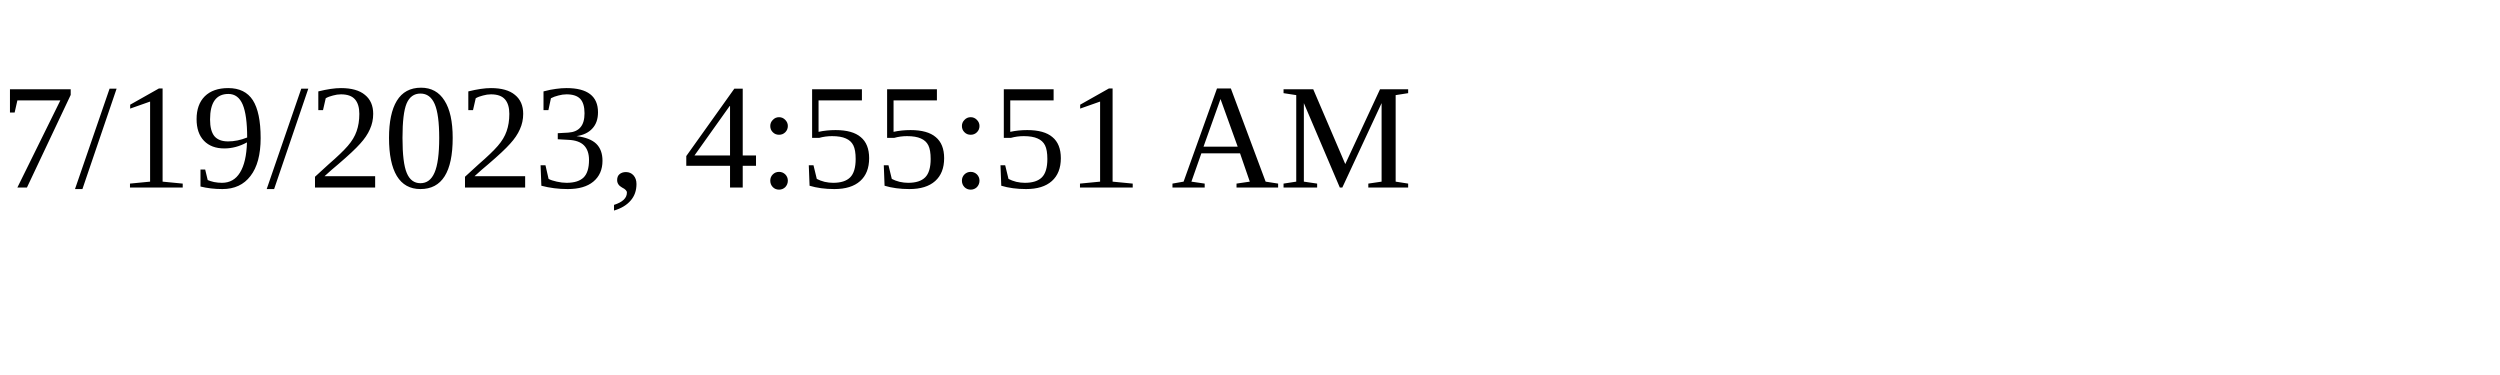
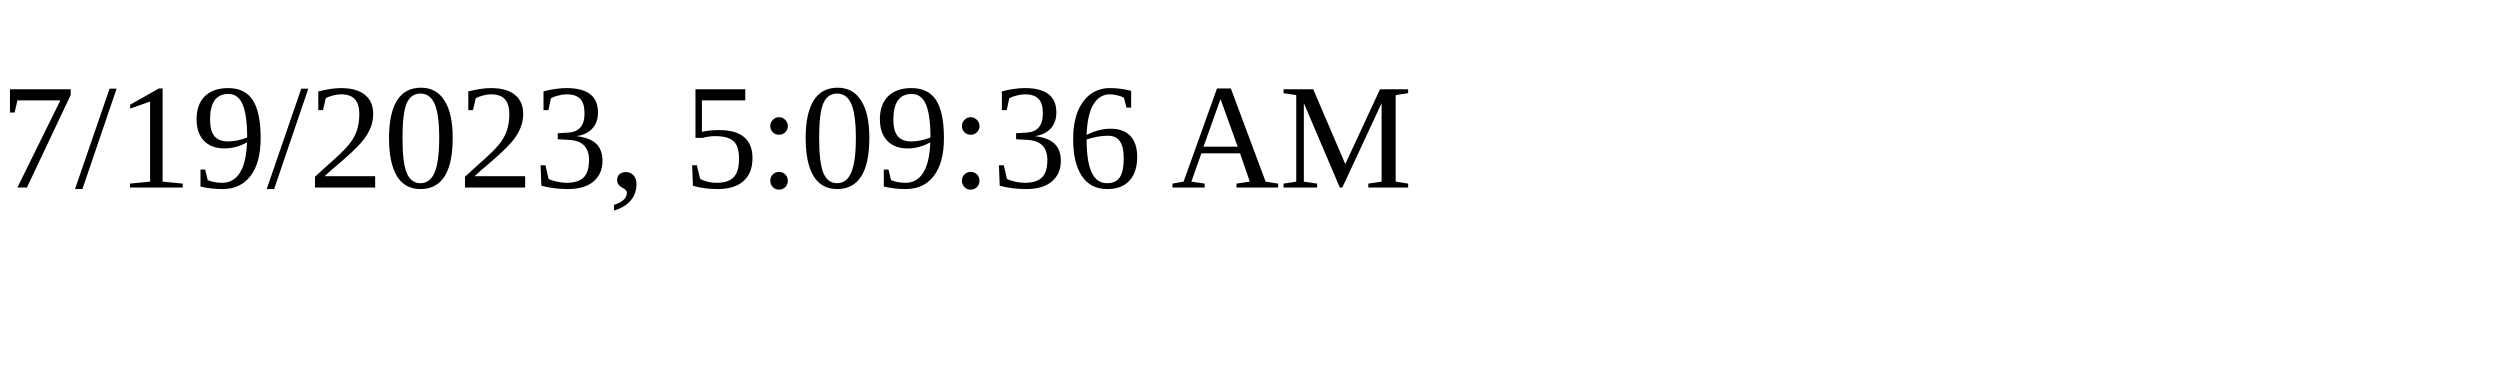
<svg xmlns="http://www.w3.org/2000/svg" height="30" width="200">
-   <text x="0" y="15">7/19/2023, 4:55:51 AM</text>
+   <text x="0" y="15">7/19/2023, 5:09:36 AM</text>
</svg>
